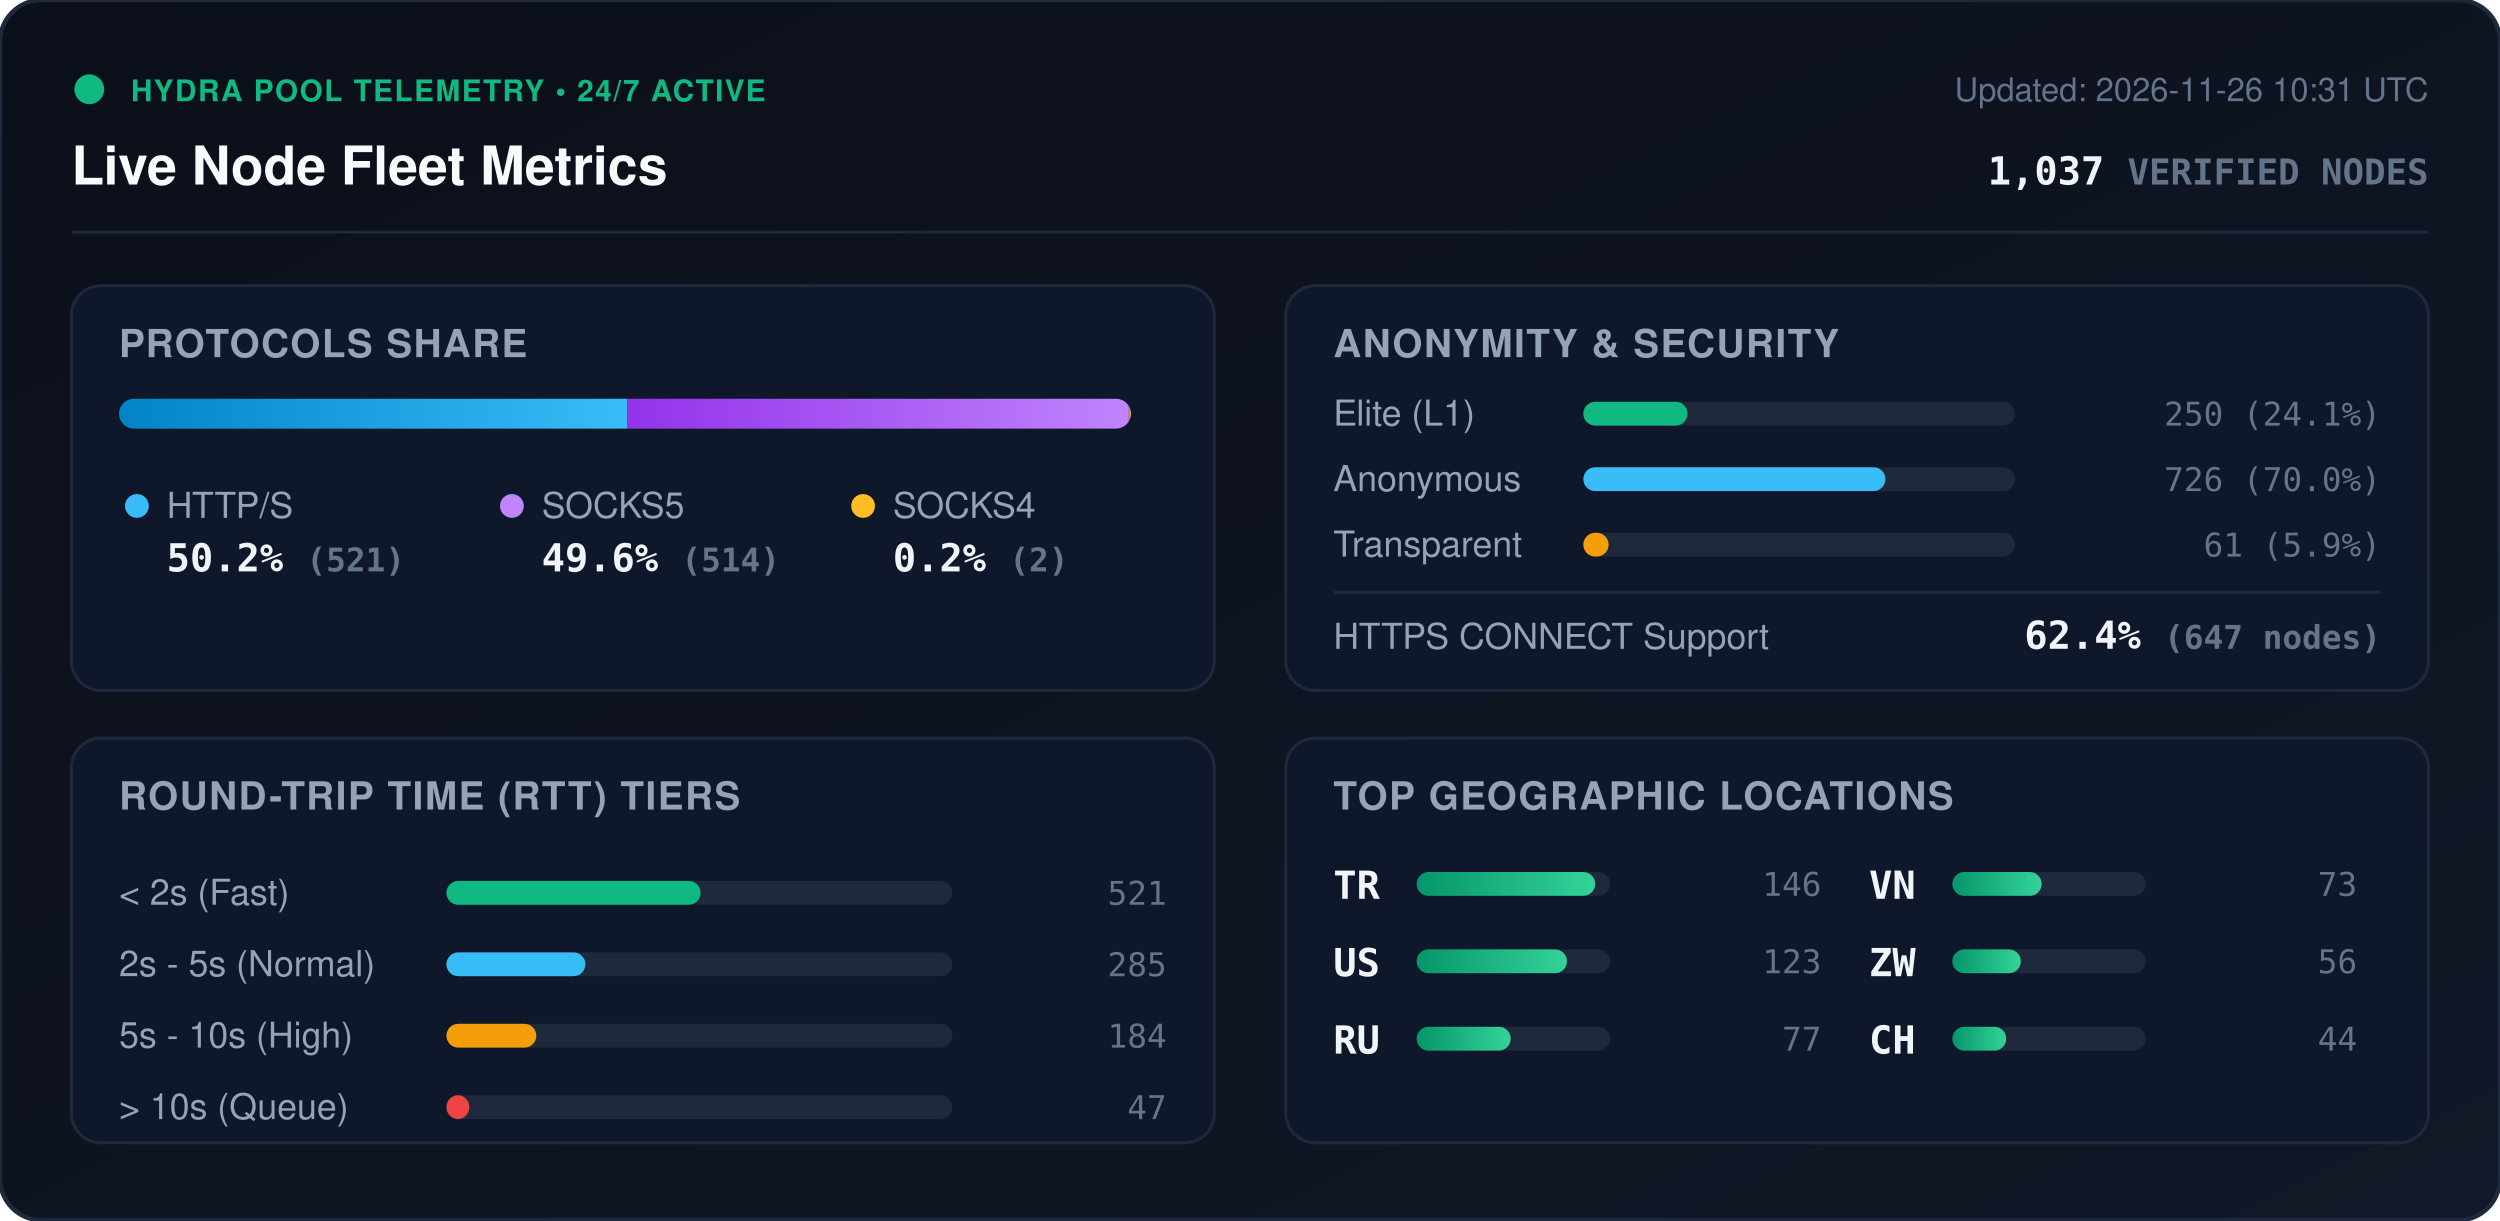
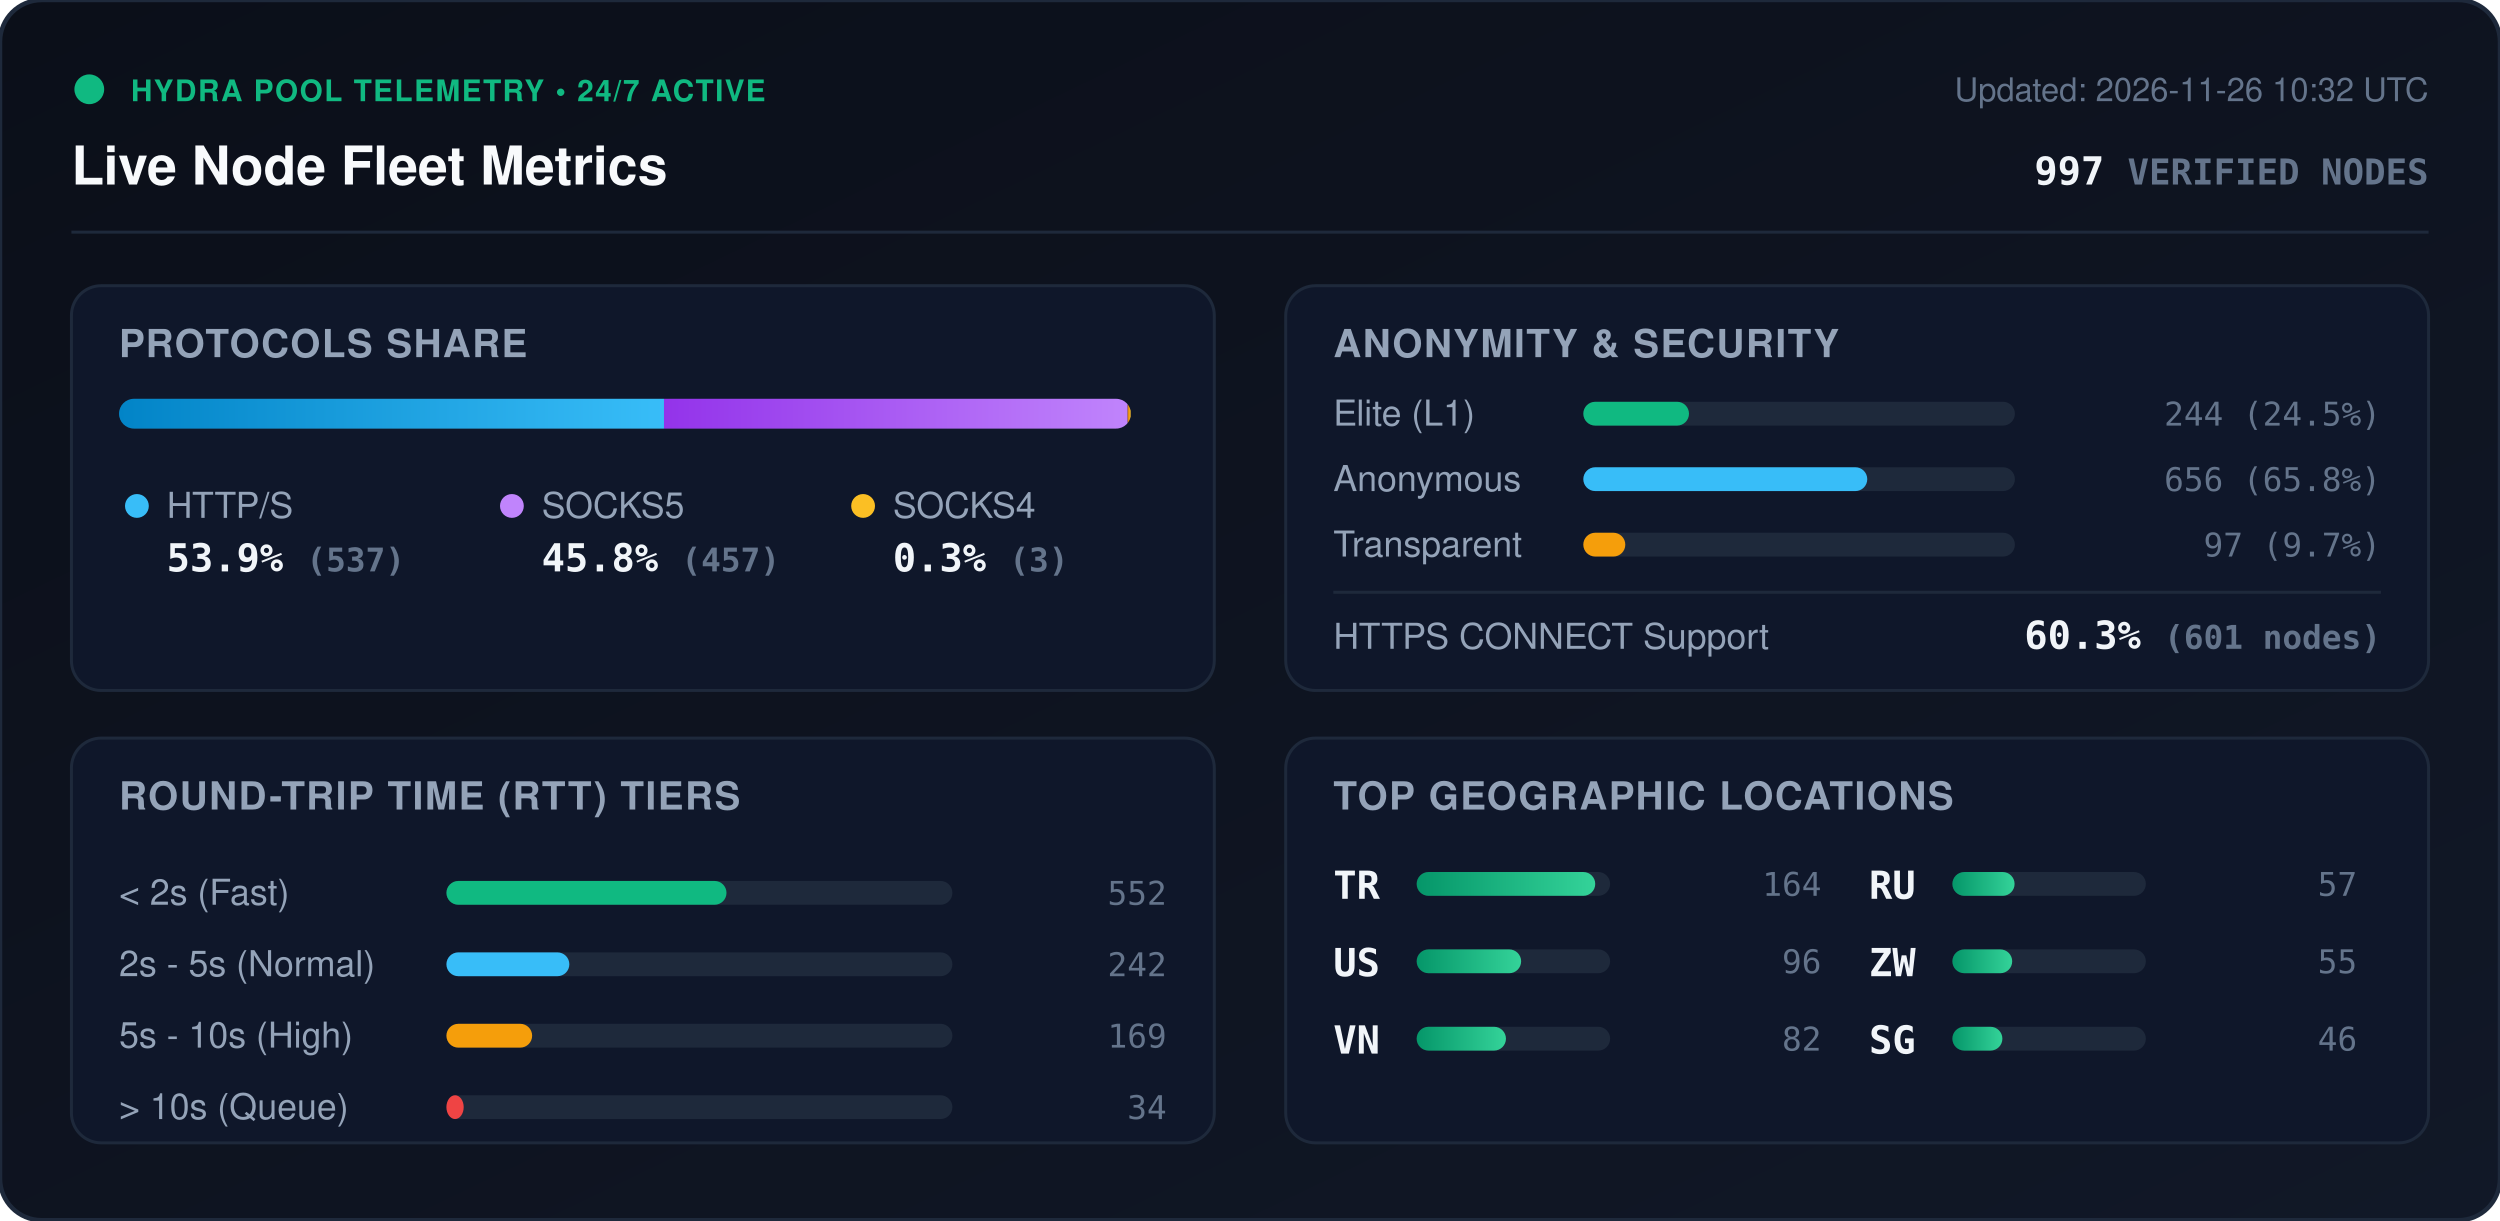
<svg xmlns="http://www.w3.org/2000/svg" viewBox="0 0 840 410" width="840" height="410" style="max-width: 100%; height: auto;">
  <defs>
    <linearGradient id="bg" x1="0%" y1="0%" x2="100%" y2="100%">
      <stop offset="0%" stop-color="#0b0f19" />
      <stop offset="100%" stop-color="#111827" />
    </linearGradient>
    <linearGradient id="bar-http" x1="0%" y1="0%" x2="100%" y2="0%">
      <stop offset="0%" stop-color="#0284c7" />
      <stop offset="100%" stop-color="#38bdf8" />
    </linearGradient>
    <linearGradient id="bar-socks5" x1="0%" y1="0%" x2="100%" y2="0%">
      <stop offset="0%" stop-color="#9333ea" />
      <stop offset="100%" stop-color="#c084fc" />
    </linearGradient>
    <linearGradient id="bar-socks4" x1="0%" y1="0%" x2="100%" y2="0%">
      <stop offset="0%" stop-color="#d97706" />
      <stop offset="100%" stop-color="#fbbf24" />
    </linearGradient>
    <linearGradient id="bar-green" x1="0%" y1="0%" x2="100%" y2="0%">
      <stop offset="0%" stop-color="#059669" />
      <stop offset="100%" stop-color="#34d399" />
    </linearGradient>
    <clipPath id="prog-track-clip">
      <rect width="340.0" height="10" rx="5" />
    </clipPath>
    <style>
      .title { font: 700 18px -apple-system, BlinkMacSystemFont, 'Segoe UI', Helvetica, Arial, sans-serif; fill: #f8fafc; }
      .sub { font: 500 11px -apple-system, BlinkMacSystemFont, 'Segoe UI', Helvetica, Arial, sans-serif; fill: #64748b; }
      .section-hdr { font: 600 13px -apple-system, BlinkMacSystemFont, 'Segoe UI', Helvetica, Arial, sans-serif; fill: #94a3b8; letter-spacing: 0.5px; }
      .metric-val { font: 700 13px -apple-system, BlinkMacSystemFont, 'Segoe UI', Helvetica, Arial, sans-serif; fill: #f1f5f9; }
      .metric-lbl { font: 500 12px -apple-system, BlinkMacSystemFont, 'Segoe UI', Helvetica, Arial, sans-serif; fill: #94a3b8; }
      .badge-txt { font: 700 10px -apple-system, BlinkMacSystemFont, 'Segoe UI', Helvetica, Arial, sans-serif; fill: #10b981; letter-spacing: 0.5px; }
      .mono { font-family: ui-monospace, SFMono-Regular, Menlo, Monaco, Consolas, monospace; }
      .pulse { animation: beacon 2s infinite ease-in-out; }
      @keyframes beacon { 0%, 100% { opacity: 1; } 50% { opacity: 0.35; } }
    </style>
  </defs>
  <rect width="840" height="410" rx="14" fill="url(#bg)" stroke="#1e293b" stroke-width="1.5" />
  <g transform="translate(24, 24)">
    <circle cx="6" cy="6" r="5" fill="#10b981" class="pulse" />
    <text x="20" y="10" class="badge-txt">HYDRA POOL TELEMETRY • 24/7 ACTIVE</text>
    <text x="0" y="38" class="title">Live Node Fleet Metrics</text>
-     <text x="792" y="10" text-anchor="end" class="sub">Updated: 2026-11-26 10:31 UTC</text>
-     <text x="792" y="38" text-anchor="end" class="metric-val mono" fill="#38bdf8">1,037 <tspan font-size="12" fill="#64748b">VERIFIED NODES</tspan>
+     <text x="792" y="10" text-anchor="end" class="sub">Updated: 2026-11-26 10:32 UTC</text>
+     <text x="792" y="38" text-anchor="end" class="metric-val mono" fill="#38bdf8">997 <tspan font-size="12" fill="#64748b">VERIFIED NODES</tspan>
    </text>
  </g>
  <line x1="24" y1="78" x2="816" y2="78" stroke="#1e293b" stroke-width="1" />
  <g transform="translate(24, 96)">
    <rect width="384" height="136" rx="10" fill="#0f172a" stroke="#1e293b" />
    <text x="16" y="24" class="section-hdr">PROTOCOLS SHARE</text>
    <g transform="translate(16, 38)">
      <rect width="340.0" height="10" rx="5" fill="#1e293b" />
      <g clip-path="url(#prog-track-clip)">
-         <rect x="0" width="170.8" height="10" fill="url(#bar-http)" />
-         <rect x="170.8" width="168.5" height="10" fill="url(#bar-socks5)" />
-         <rect x="339.3" width="0.7" height="10" fill="url(#bar-socks4)" />
+         <rect x="0" width="183.1" height="10" fill="url(#bar-http)" />
+         <rect x="183.1" width="155.8" height="10" fill="url(#bar-socks5)" />
+         <rect x="338.9" width="1.0" height="10" fill="url(#bar-socks4)" />
      </g>
    </g>
    <g transform="translate(16, 68)">
      <circle cx="6" cy="6" r="4" fill="#38bdf8" />
      <text x="16" y="10" class="metric-lbl">HTTP/S</text>
-       <text x="16" y="28" class="metric-val mono">50.2% <tspan font-size="11" fill="#64748b">(521)</tspan>
+       <text x="16" y="28" class="metric-val mono">53.9% <tspan font-size="11" fill="#64748b">(537)</tspan>
      </text>
      <circle cx="132" cy="6" r="4" fill="#c084fc" />
      <text x="142" y="10" class="metric-lbl">SOCKS5</text>
-       <text x="142" y="28" class="metric-val mono">49.6% <tspan font-size="11" fill="#64748b">(514)</tspan>
+       <text x="142" y="28" class="metric-val mono">45.8% <tspan font-size="11" fill="#64748b">(457)</tspan>
      </text>
      <circle cx="250" cy="6" r="4" fill="#fbbf24" />
      <text x="260" y="10" class="metric-lbl">SOCKS4</text>
-       <text x="260" y="28" class="metric-val mono">0.2% <tspan font-size="11" fill="#64748b">(2)</tspan>
+       <text x="260" y="28" class="metric-val mono">0.3% <tspan font-size="11" fill="#64748b">(3)</tspan>
      </text>
    </g>
  </g>
  <g transform="translate(432, 96)">
    <rect width="384" height="136" rx="10" fill="#0f172a" stroke="#1e293b" />
    <text x="16" y="24" class="section-hdr">ANONYMITY &amp; SECURITY</text>
    <text x="16" y="47" class="metric-lbl">Elite (L1)</text>
    <rect x="100" y="39" width="145.0" height="8" rx="4" fill="#1e293b" />
-     <rect x="100" y="39" width="35.0" height="8" rx="4" fill="#10b981" />
-     <text x="368" y="47" text-anchor="end" class="mono sub" fill="#e2e8f0">250 (24.1%)</text>
+     <rect x="100" y="39" width="35.5" height="8" rx="4" fill="#10b981" />
+     <text x="368" y="47" text-anchor="end" class="mono sub" fill="#e2e8f0">244 (24.5%)</text>
    <text x="16" y="69" class="metric-lbl">Anonymous</text>
    <rect x="100" y="61" width="145.0" height="8" rx="4" fill="#1e293b" />
-     <rect x="100" y="61" width="101.5" height="8" rx="4" fill="#38bdf8" />
-     <text x="368" y="69" text-anchor="end" class="mono sub" fill="#e2e8f0">726 (70.0%)</text>
+     <rect x="100" y="61" width="95.4" height="8" rx="4" fill="#38bdf8" />
+     <text x="368" y="69" text-anchor="end" class="mono sub" fill="#e2e8f0">656 (65.8%)</text>
    <text x="16" y="91" class="metric-lbl">Transparent</text>
    <rect x="100" y="83" width="145.0" height="8" rx="4" fill="#1e293b" />
-     <rect x="100" y="83" width="8.5" height="8" rx="4" fill="#f59e0b" />
-     <text x="368" y="91" text-anchor="end" class="mono sub" fill="#e2e8f0">61 (5.9%)</text>
+     <rect x="100" y="83" width="14.1" height="8" rx="4" fill="#f59e0b" />
+     <text x="368" y="91" text-anchor="end" class="mono sub" fill="#e2e8f0">97 (9.7%)</text>
    <line x1="16" y1="103" x2="368" y2="103" stroke="#1e293b" stroke-width="1" />
    <text x="16" y="122" class="metric-lbl">HTTPS CONNECT Support</text>
-     <text x="368" y="122" text-anchor="end" class="metric-val mono" fill="#34d399">62.4% <tspan font-size="11" fill="#64748b">(647 nodes)</tspan>
+     <text x="368" y="122" text-anchor="end" class="metric-val mono" fill="#34d399">60.3% <tspan font-size="11" fill="#64748b">(601 nodes)</tspan>
    </text>
  </g>
  <g transform="translate(24, 248)">
    <rect width="384" height="136" rx="10" fill="#0f172a" stroke="#1e293b" />
    <text x="16" y="24" class="section-hdr">ROUND-TRIP TIME (RTT) TIERS</text>
    <g transform="translate(16, 42)">
      <text x="0" y="14" class="metric-lbl">&lt; 2s (Fast)</text>
      <rect x="110" y="6" width="170" height="8" rx="4" fill="#1e293b" />
-       <rect x="110" y="6" width="85.4" height="8" rx="4" fill="#10b981" />
-       <text x="352" y="14" text-anchor="end" class="mono sub">521</text>
+       <rect x="110" y="6" width="94.1" height="8" rx="4" fill="#10b981" />
+       <text x="352" y="14" text-anchor="end" class="mono sub">552</text>
      <text x="0" y="38" class="metric-lbl">2s - 5s (Normal)</text>
      <rect x="110" y="30" width="170" height="8" rx="4" fill="#1e293b" />
-       <rect x="110" y="30" width="46.7" height="8" rx="4" fill="#38bdf8" />
-       <text x="352" y="38" text-anchor="end" class="mono sub">285</text>
+       <rect x="110" y="30" width="41.3" height="8" rx="4" fill="#38bdf8" />
+       <text x="352" y="38" text-anchor="end" class="mono sub">242</text>
      <text x="0" y="62" class="metric-lbl">5s - 10s (High)</text>
      <rect x="110" y="54" width="170" height="8" rx="4" fill="#1e293b" />
-       <rect x="110" y="54" width="30.2" height="8" rx="4" fill="#f59e0b" />
-       <text x="352" y="62" text-anchor="end" class="mono sub">184</text>
+       <rect x="110" y="54" width="28.8" height="8" rx="4" fill="#f59e0b" />
+       <text x="352" y="62" text-anchor="end" class="mono sub">169</text>
      <text x="0" y="86" class="metric-lbl">&gt; 10s (Queue)</text>
      <rect x="110" y="78" width="170" height="8" rx="4" fill="#1e293b" />
-       <rect x="110" y="78" width="7.7" height="8" rx="4" fill="#ef4444" />
-       <text x="352" y="86" text-anchor="end" class="mono sub">47</text>
+       <rect x="110" y="78" width="5.8" height="8" rx="4" fill="#ef4444" />
+       <text x="352" y="86" text-anchor="end" class="mono sub">34</text>
    </g>
  </g>
  <g transform="translate(432, 248)">
    <rect width="384" height="136" rx="10" fill="#0f172a" stroke="#1e293b" />
    <text x="16" y="24" class="section-hdr">TOP GEOGRAPHIC LOCATIONS</text>
    <g transform="translate(16, 42)">
      <g transform="translate(0, 0)">
        <text x="0" y="12" class="mono metric-val" font-size="12">TR</text>
        <rect x="28" y="3" width="65" height="8" rx="4" fill="#1e293b" />
        <rect x="28" y="3" width="60.0" height="8" rx="4" fill="url(#bar-green)" />
-         <text x="164" y="11" text-anchor="end" class="mono sub">146</text>
+         <text x="164" y="11" text-anchor="end" class="mono sub">164</text>
      </g>
      <g transform="translate(0, 26)">
        <text x="0" y="12" class="mono metric-val" font-size="12">US</text>
        <rect x="28" y="3" width="65" height="8" rx="4" fill="#1e293b" />
-         <rect x="28" y="3" width="50.5" height="8" rx="4" fill="url(#bar-green)" />
-         <text x="164" y="11" text-anchor="end" class="mono sub">123</text>
+         <rect x="28" y="3" width="35.1" height="8" rx="4" fill="url(#bar-green)" />
+         <text x="164" y="11" text-anchor="end" class="mono sub">96</text>
      </g>
      <g transform="translate(0, 52)">
-         <text x="0" y="12" class="mono metric-val" font-size="12">RU</text>
-         <rect x="28" y="3" width="65" height="8" rx="4" fill="#1e293b" />
-         <rect x="28" y="3" width="31.6" height="8" rx="4" fill="url(#bar-green)" />
-         <text x="164" y="11" text-anchor="end" class="mono sub">77</text>
-       </g>
-       <g transform="translate(180, 0)">
        <text x="0" y="12" class="mono metric-val" font-size="12">VN</text>
        <rect x="28" y="3" width="65" height="8" rx="4" fill="#1e293b" />
        <rect x="28" y="3" width="30.0" height="8" rx="4" fill="url(#bar-green)" />
-         <text x="164" y="11" text-anchor="end" class="mono sub">73</text>
+         <text x="164" y="11" text-anchor="end" class="mono sub">82</text>
+       </g>
+       <g transform="translate(180, 0)">
+         <text x="0" y="12" class="mono metric-val" font-size="12">RU</text>
+         <rect x="28" y="3" width="65" height="8" rx="4" fill="#1e293b" />
+         <rect x="28" y="3" width="20.9" height="8" rx="4" fill="url(#bar-green)" />
+         <text x="164" y="11" text-anchor="end" class="mono sub">57</text>
      </g>
      <g transform="translate(180, 26)">
        <text x="0" y="12" class="mono metric-val" font-size="12">ZW</text>
        <rect x="28" y="3" width="65" height="8" rx="4" fill="#1e293b" />
-         <rect x="28" y="3" width="23.0" height="8" rx="4" fill="url(#bar-green)" />
-         <text x="164" y="11" text-anchor="end" class="mono sub">56</text>
+         <rect x="28" y="3" width="20.1" height="8" rx="4" fill="url(#bar-green)" />
+         <text x="164" y="11" text-anchor="end" class="mono sub">55</text>
      </g>
      <g transform="translate(180, 52)">
-         <text x="0" y="12" class="mono metric-val" font-size="12">CH</text>
+         <text x="0" y="12" class="mono metric-val" font-size="12">SG</text>
        <rect x="28" y="3" width="65" height="8" rx="4" fill="#1e293b" />
-         <rect x="28" y="3" width="18.1" height="8" rx="4" fill="url(#bar-green)" />
-         <text x="164" y="11" text-anchor="end" class="mono sub">44</text>
+         <rect x="28" y="3" width="16.8" height="8" rx="4" fill="url(#bar-green)" />
+         <text x="164" y="11" text-anchor="end" class="mono sub">46</text>
      </g>
    </g>
  </g>
</svg>
